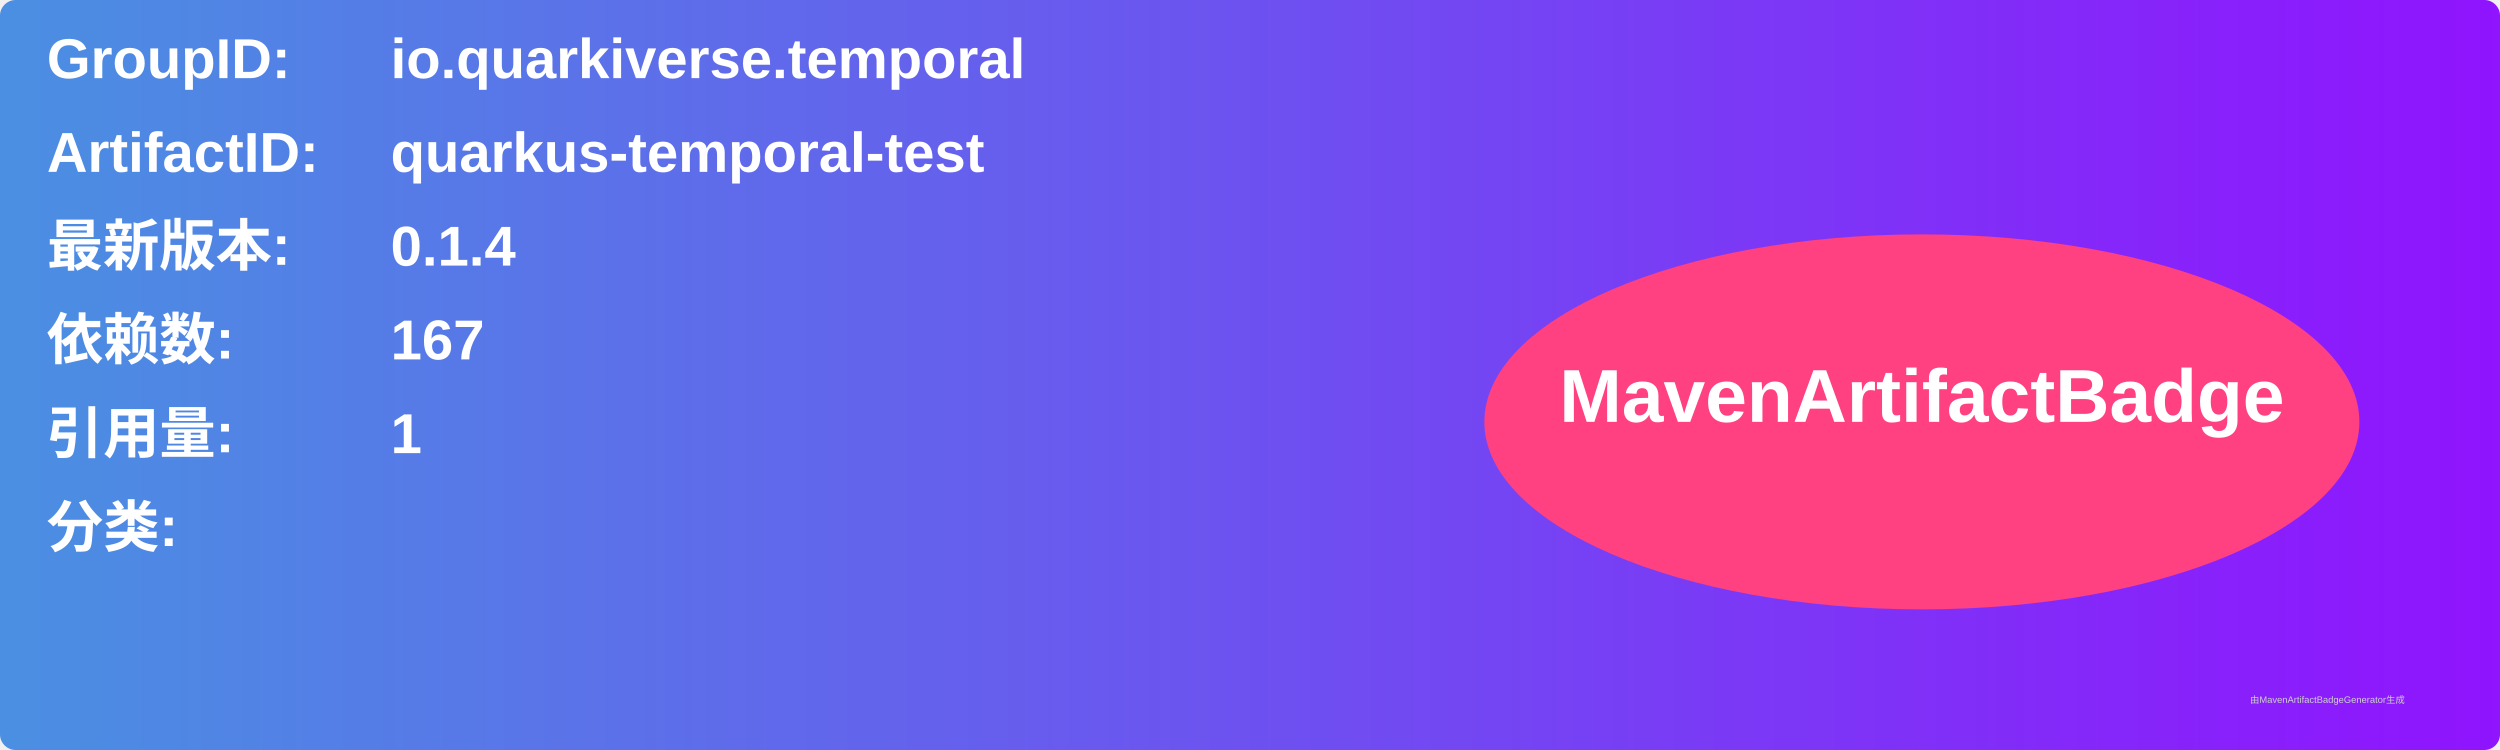
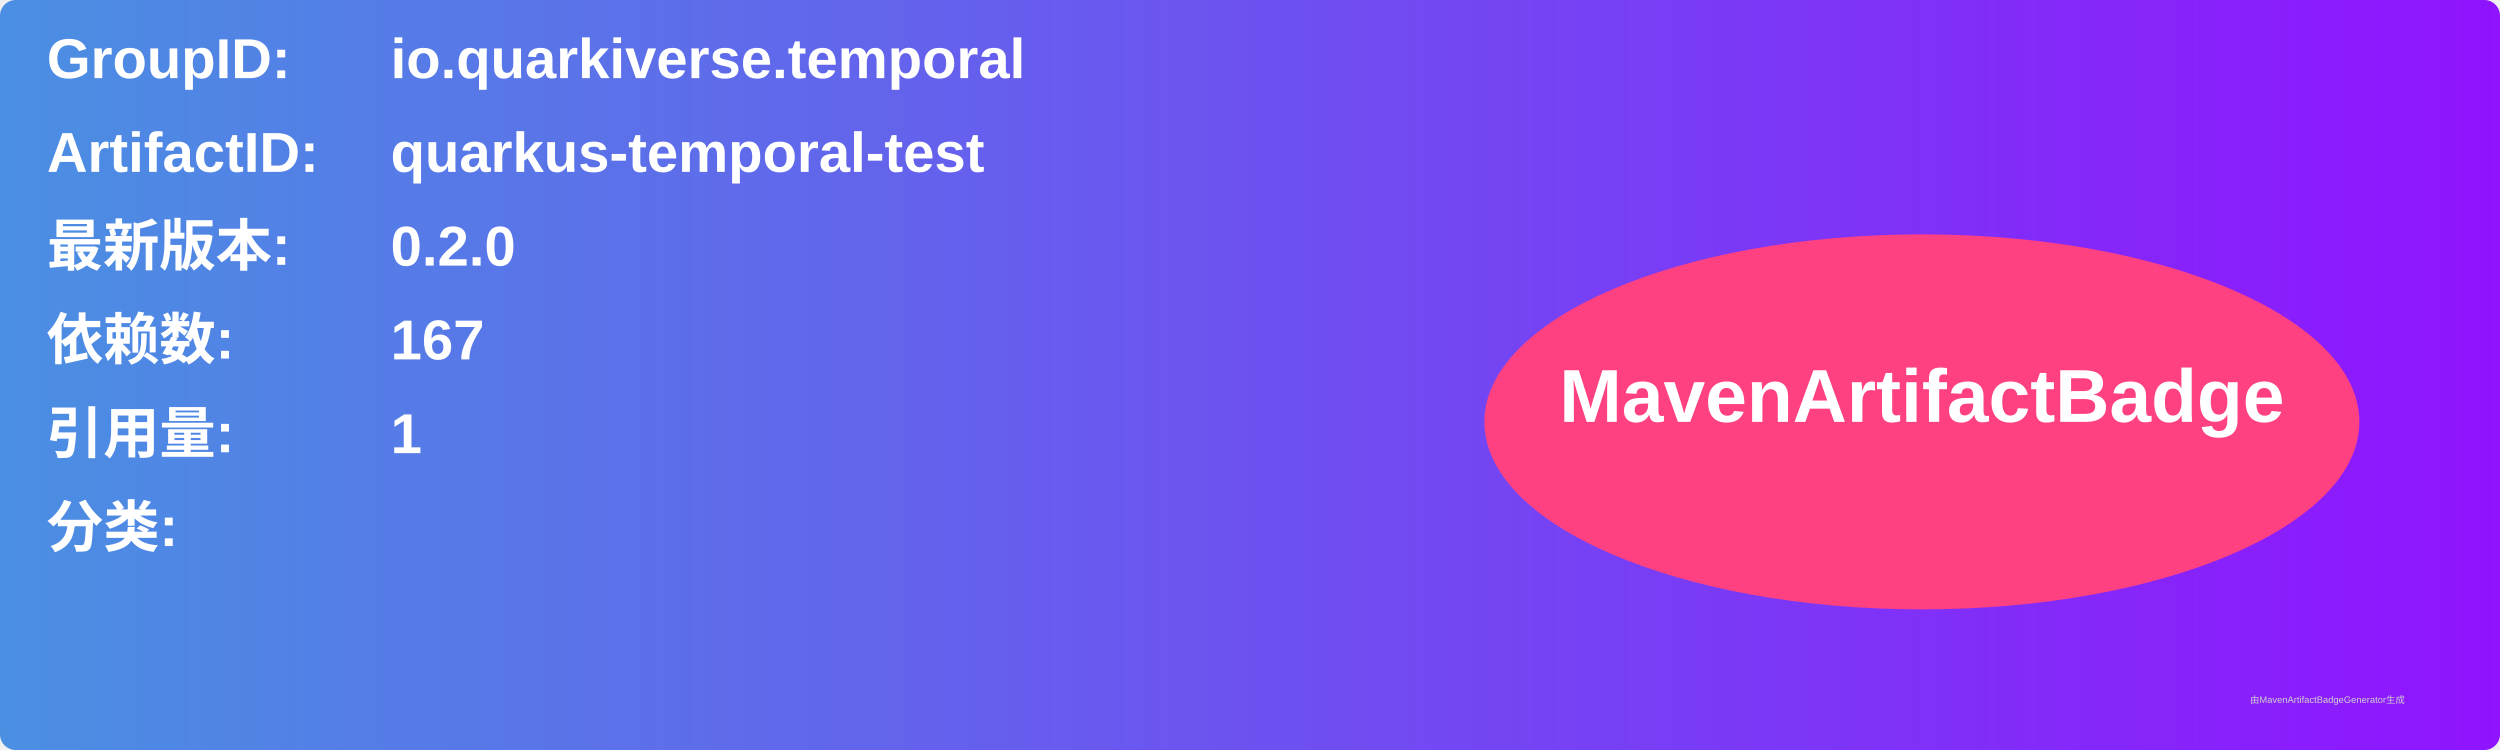
<svg xmlns="http://www.w3.org/2000/svg" width="800" height="240" viewBox="0 0 800 240">
  <linearGradient id="grad" x1="0%" y1="0%" x2="100%" y2="0%">
    <stop offset="0%" stop-color="#4a90e2" />
    <stop offset="100%" stop-color="#9013fe" />
  </linearGradient>
  <rect width="100%" height="100%" rx="5" ry="5" fill="url(#grad)" />
  <g transform="translate(15, 15)">
    <text x="0" y="10" font-family="Arial" font-size="18" fill="white" font-weight="bold" width="260">GroupID:</text>
    <text x="110" y="10" font-family="Arial" font-size="18" fill="white" font-weight="bold" width="460">io.quarkiverse.temporal</text>
    <text x="0" y="40" font-family="Arial" font-size="18" fill="white" font-weight="bold" width="260">ArtifactID:</text>
    <text x="110" y="40" font-family="Arial" font-size="18" fill="white" font-weight="bold" width="460">quarkus-temporal-test</text>
    <text x="0" y="70" font-family="Arial" font-size="18" fill="white" font-weight="bold">最新版本:</text>
    <text x="110" y="70" font-family="Arial" font-size="18" fill="white" font-weight="bold">
-       <tspan font-weight="bold">0.1.4</tspan>
+       <tspan font-weight="bold">0.2.0</tspan>
    </text>
    <text x="0" y="100" font-family="Arial" font-size="18" fill="white" font-weight="bold">依赖数: </text>
    <text x="110" y="100" font-family="Arial" font-size="18" fill="white">
      <tspan font-weight="bold">167</tspan>
    </text>
    <text x="0" y="130" font-family="Arial" font-size="18" fill="white" font-weight="bold">引用量: </text>
    <text x="110" y="130" font-family="Arial" font-size="18" fill="white">
      <tspan font-weight="bold">1</tspan>
    </text>
    <text x="0" y="160" font-family="Arial" font-size="18" fill="white" font-weight="bold">分类:</text>
    <text x="10" y="190" font-family="Arial" font-size="10" fill="white">
      <tspan font-weight="bold" />
    </text>
    <ellipse cx="600" cy="120" rx="140" ry="60" fill="#ff4081" />
    <text x="600" y="120" text-anchor="middle" font-family="Arial" font-size="24" fill="white" font-weight="bold">MavenArtifactBadge</text>
  </g>
  <text x="720" y="225" font-family="Arial" font-size="3" fill="#d0d0d0">由MavenArtifactBadgeGenerator生成</text>
</svg>
